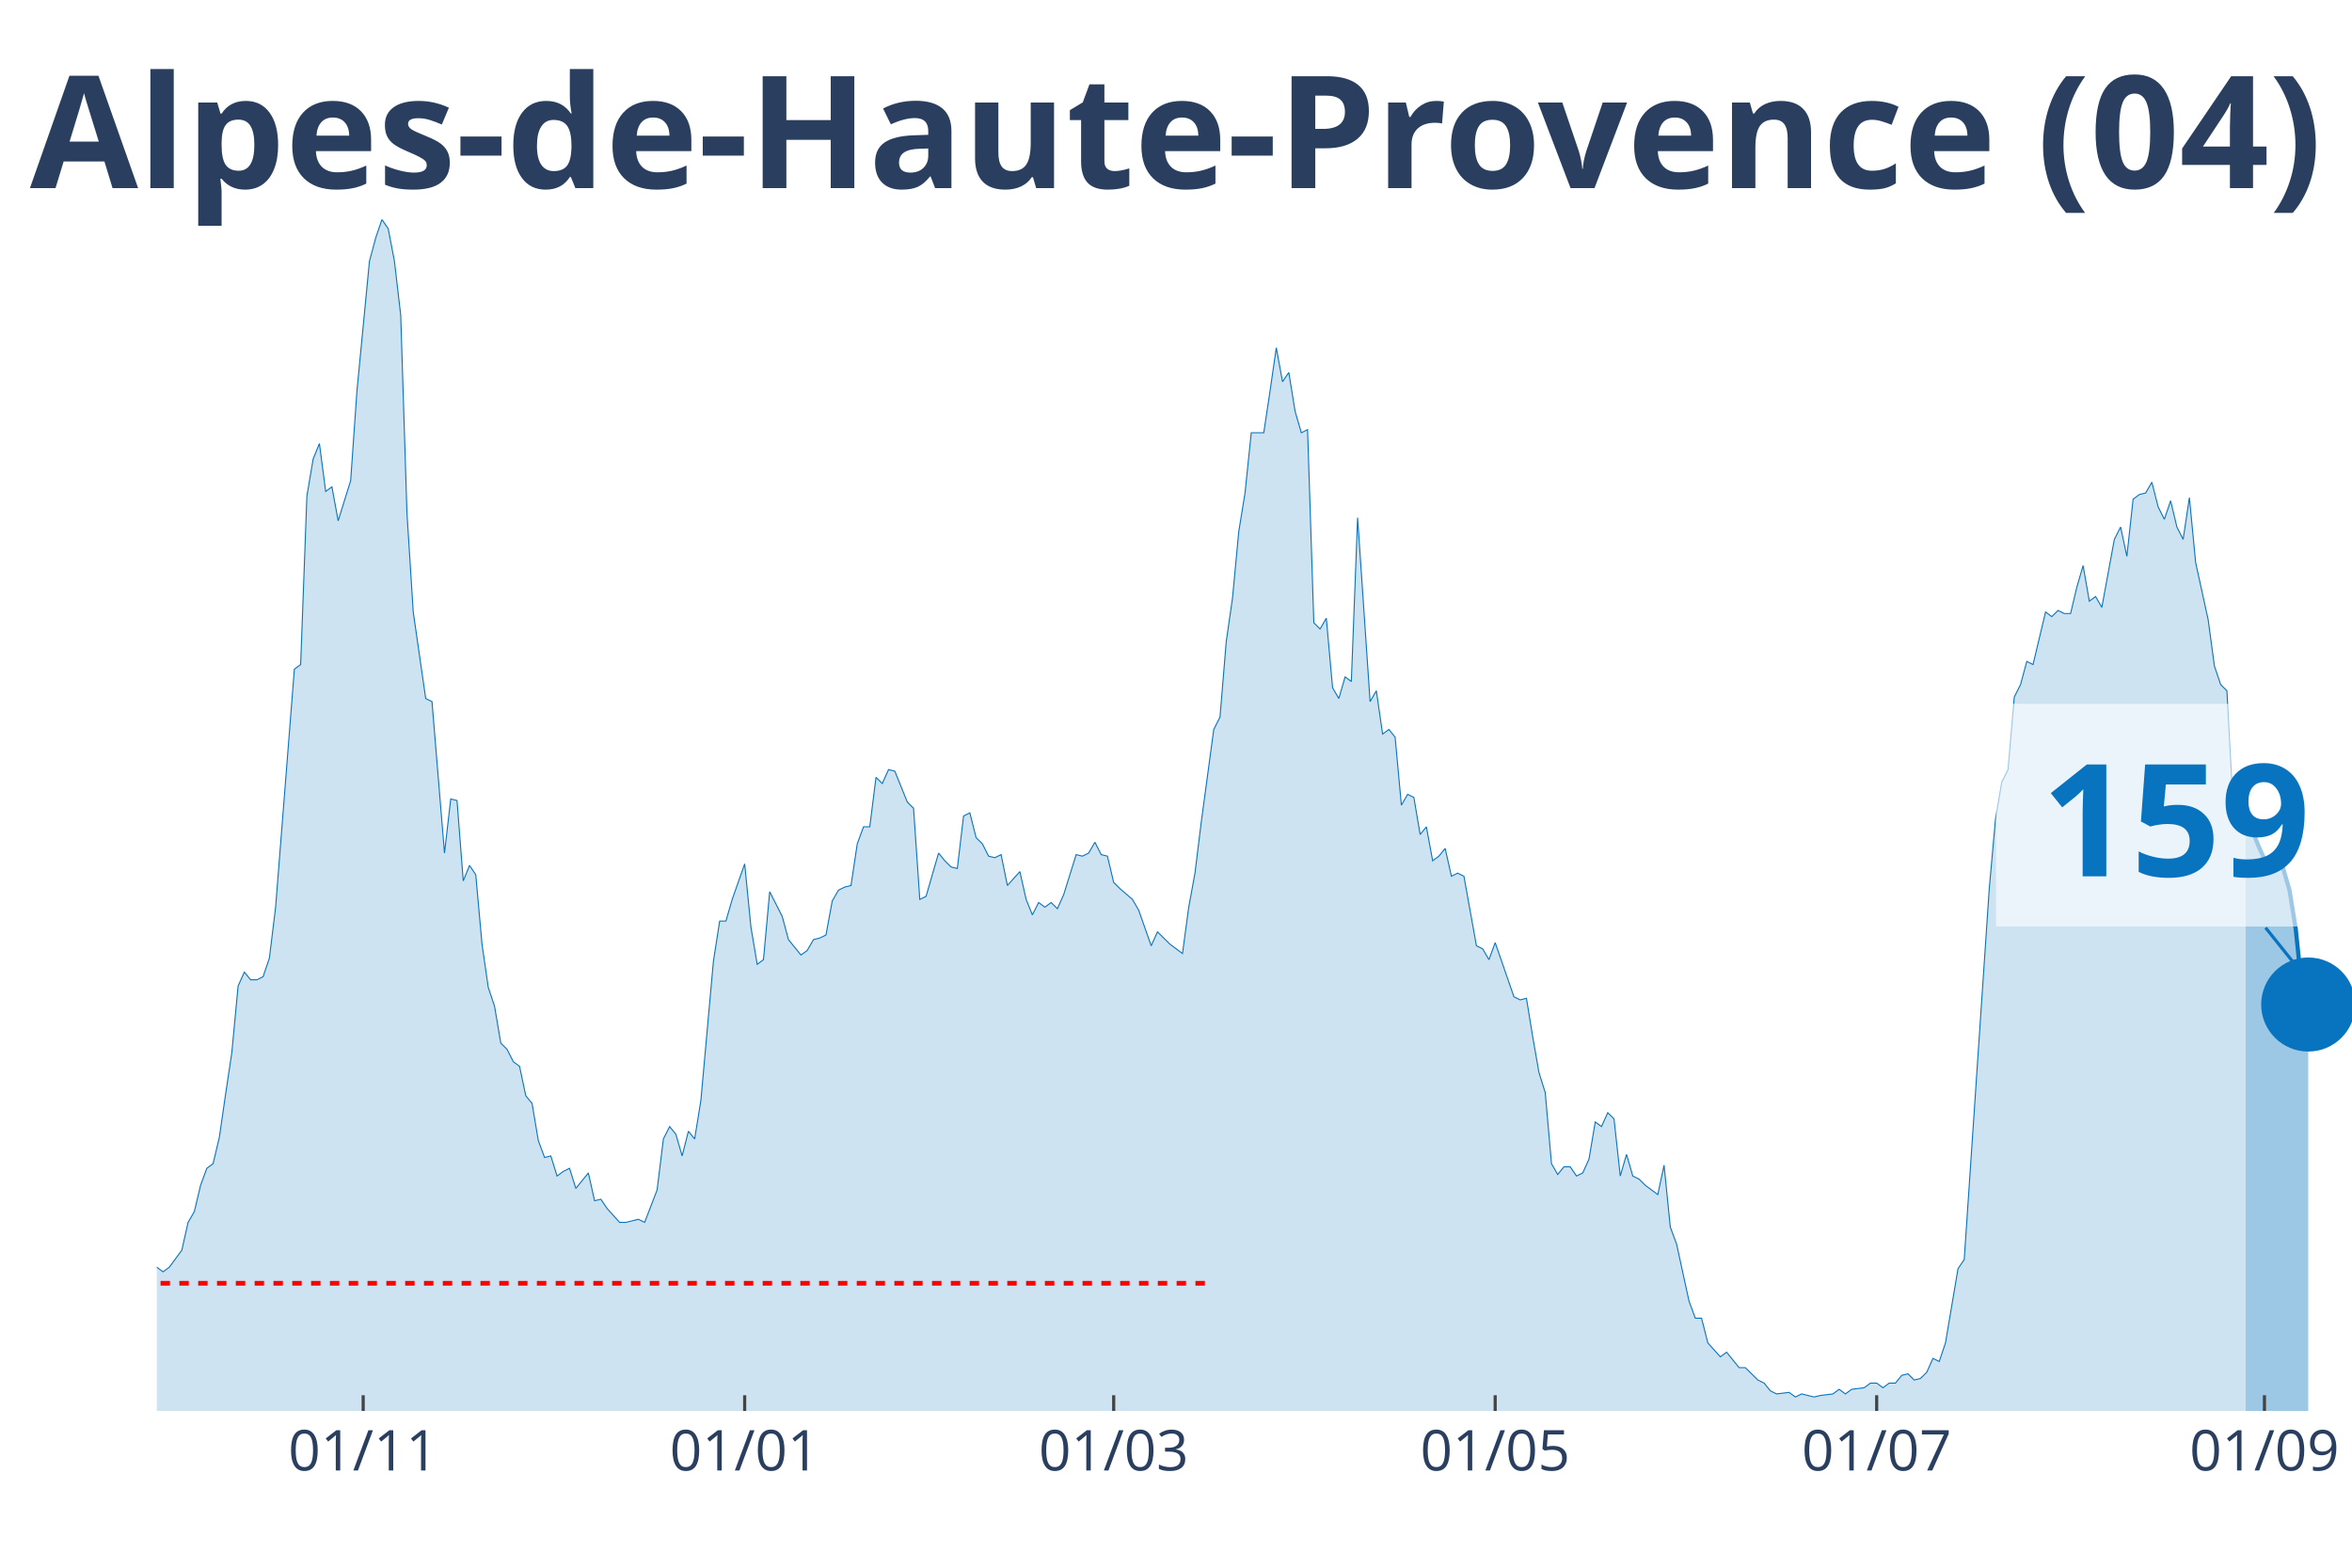
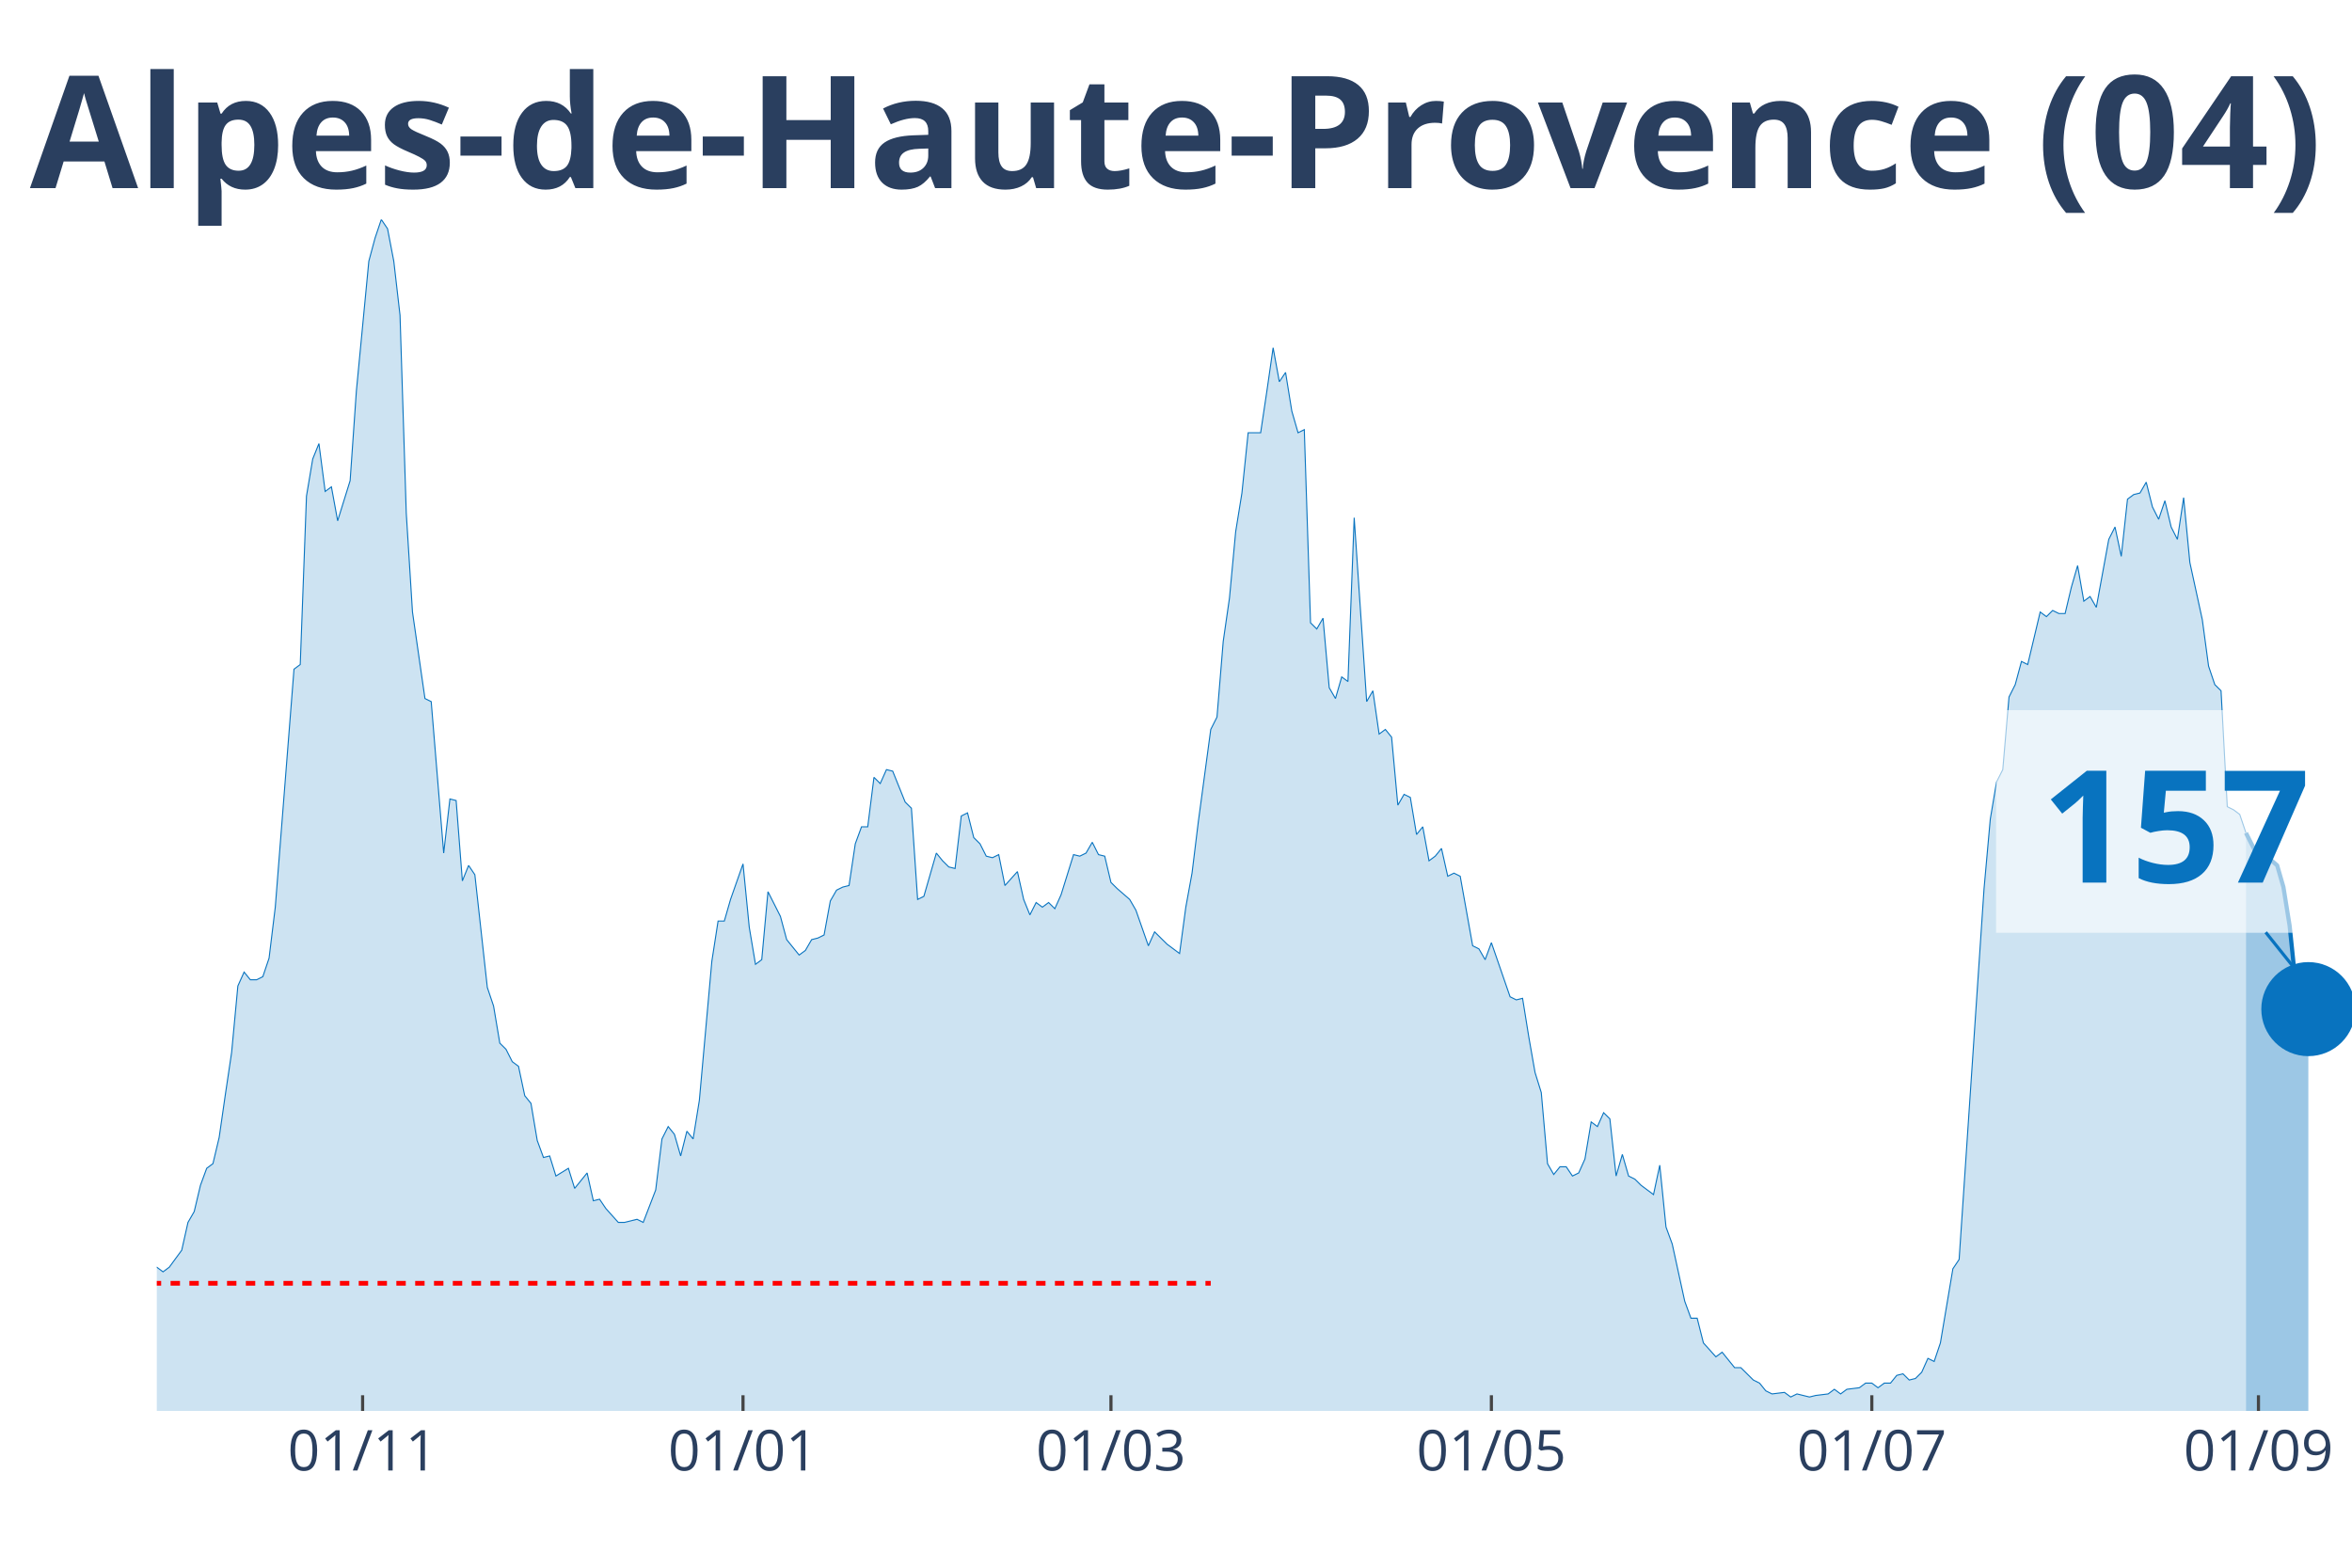
<svg xmlns="http://www.w3.org/2000/svg" class="main-svg" width="1125" height="750" style="" viewBox="0 0 750 500">
  <rect x="0" y="0" width="750" height="500" style="fill: rgb(0, 0, 0); fill-opacity: 0;" />
-   <defs id="defs-67b481">
+   <defs id="defs-e6e0df">
    <g class="clips">
-       <clipPath id="clip67b481xyplot" class="plotclip">
+       <clipPath id="clipe6e0dfxyplot" class="plotclip">
        <rect width="700" height="380" />
      </clipPath>
-       <clipPath class="axesclip" id="clip67b481x">
+       <clipPath class="axesclip" id="clipe6e0dfx">
        <rect x="50" y="0" width="700" height="500" />
      </clipPath>
-       <clipPath class="axesclip" id="clip67b481y">
+       <clipPath class="axesclip" id="clipe6e0dfy">
        <rect x="0" y="70" width="750" height="380" />
      </clipPath>
-       <clipPath class="axesclip" id="clip67b481xy">
+       <clipPath class="axesclip" id="clipe6e0dfxy">
        <rect x="50" y="70" width="700" height="380" />
      </clipPath>
    </g>
    <g class="gradients" />
  </defs>
  <g class="bglayer">
    <rect class="bg" x="50" y="70" width="700" height="380" style="fill: rgb(0, 0, 0); fill-opacity: 0; stroke-width: 0;" />
  </g>
  <g class="layer-below">
    <g class="imagelayer" />
    <g class="shapelayer" />
  </g>
  <g class="cartesianlayer">
    <g class="subplot xy">
      <g class="layer-subplot">
        <g class="shapelayer" />
        <g class="imagelayer" />
      </g>
      <g class="gridlayer">
        <g class="x">
-           <path class="xgrid crisp" transform="translate(115.81,0)" d="M0,70v380" style="stroke: rgb(255, 255, 255); stroke-opacity: 1; stroke-width: 1px;" />
-           <path class="xgrid crisp" transform="translate(237.46,0)" d="M0,70v380" style="stroke: rgb(255, 255, 255); stroke-opacity: 1; stroke-width: 1px;" />
-           <path class="xgrid crisp" transform="translate(355.13,0)" d="M0,70v380" style="stroke: rgb(255, 255, 255); stroke-opacity: 1; stroke-width: 1px;" />
-           <path class="xgrid crisp" transform="translate(476.78,0)" d="M0,70v380" style="stroke: rgb(255, 255, 255); stroke-opacity: 1; stroke-width: 1px;" />
-           <path class="xgrid crisp" transform="translate(598.43,0)" d="M0,70v380" style="stroke: rgb(255, 255, 255); stroke-opacity: 1; stroke-width: 1px;" />
-           <path class="xgrid crisp" transform="translate(722.08,0)" d="M0,70v380" style="stroke: rgb(255, 255, 255); stroke-opacity: 1; stroke-width: 1px;" />
+           <path class="xgrid crisp" transform="translate(115.63,0)" d="M0,70v380" style="stroke: rgb(255, 255, 255); stroke-opacity: 1; stroke-width: 1px;" />
+           <path class="xgrid crisp" transform="translate(236.93,0)" d="M0,70v380" style="stroke: rgb(255, 255, 255); stroke-opacity: 1; stroke-width: 1px;" />
+           <path class="xgrid crisp" transform="translate(354.26,0)" d="M0,70v380" style="stroke: rgb(255, 255, 255); stroke-opacity: 1; stroke-width: 1px;" />
+           <path class="xgrid crisp" transform="translate(475.57,0)" d="M0,70v380" style="stroke: rgb(255, 255, 255); stroke-opacity: 1; stroke-width: 1px;" />
+           <path class="xgrid crisp" transform="translate(596.88,0)" d="M0,70v380" style="stroke: rgb(255, 255, 255); stroke-opacity: 1; stroke-width: 1px;" />
+           <path class="xgrid crisp" transform="translate(720.17,0)" d="M0,70v380" style="stroke: rgb(255, 255, 255); stroke-opacity: 1; stroke-width: 1px;" />
        </g>
        <g class="y" />
      </g>
      <g class="zerolinelayer" />
      <path class="xlines-below" />
      <path class="ylines-below" />
      <g class="overlines-below" />
      <g class="xaxislayer-below" />
      <g class="yaxislayer-below" />
      <g class="overaxes-below" />
-       <g class="plot" transform="translate(50, 70)" clip-path="url('#clip67b481xyplot')">
+       <g class="plot" transform="translate(50, 70)" clip-path="url('#clipe6e0dfxyplot')">
        <g class="scatterlayer mlayer">
-           <g class="trace scatter tracec031c0" style="stroke-miterlimit: 2;">
+           <g class="trace scatter trace1e2564" style="stroke-miterlimit: 2;">
            <g class="fills">
              <g>
-                 <path class="js-fill" d="M666.1,380L-271.23,380L-271.23,378.03L-257.26,378.03L-255.27,379.01L-249.29,379.01L-247.29,379.01L-135.61,378.03L-133.62,377.54L-129.63,375.07L-127.64,375.56L-123.65,374.09L-121.65,374.09L-119.66,373.59L-117.66,376.06L-113.68,374.58L-111.68,372.11L-105.7,367.19L-103.7,362.26L-97.72,354.86L-95.73,356.34L-91.74,358.81L-89.74,357.33L-85.75,353.88L-83.76,354.86L-79.77,353.39L-77.78,343.04L-67.81,334.16L-65.81,334.66L-63.82,340.08L-61.82,341.06L-59.83,344.02L-57.83,344.51L-51.85,345.5L-49.86,341.56L-43.87,345.01L-41.88,345.5L-39.89,339.09L-37.89,338.6L-33.9,333.67L-31.91,328.74L-29.91,329.23L-27.92,328.25L-25.93,332.68L-23.93,332.19L-21.94,333.67L-19.94,329.23L-17.95,325.29L-15.95,317.41L-13.96,317.9L-11.97,316.91L-9.97,317.9L-7.98,320.86L-5.98,324.31L-3.99,331.21L-1.99,334.66L0,334.16L1.99,335.64L3.99,334.16L7.98,328.74L9.97,319.87L11.97,316.42L13.96,308.04L15.95,302.62L17.95,301.14L19.94,292.76L21.94,278.96L23.93,265.65L25.93,244.46L27.92,240.03L29.91,242.49L31.91,242.49L33.9,241.5L35.9,235.59L37.89,219.33L43.87,143.42L45.87,141.95L47.86,88.22L49.86,76.39L51.85,71.47L53.85,86.74L55.84,85.27L57.83,96.11L61.82,83.29L63.82,54.71L67.81,13.31L69.8,5.91L71.79,0L73.79,2.96L75.78,13.31L77.78,30.56L79.77,93.64L81.77,125.19L85.75,152.79L87.75,153.77L91.74,202.08L93.73,184.82L95.73,185.32L97.72,210.95L99.72,206.02L101.71,208.98L103.7,231.15L105.7,244.95L107.69,250.87L109.69,262.7L111.68,264.67L113.68,268.61L115.67,270.09L117.66,279.46L119.66,281.92L121.65,293.75L123.65,299.17L125.64,298.68L127.64,305.08L129.63,303.61L131.62,302.62L133.62,309.03L137.61,304.1L139.6,312.97L141.6,312.48L143.59,315.43L147.58,319.87L149.57,319.87L153.56,318.88L155.56,319.87L159.54,309.52L161.54,293.26L163.53,289.31L165.53,291.78L167.52,298.68L169.52,290.79L171.51,293.26L173.5,280.93L177.49,236.58L179.49,223.76L181.48,223.76L183.48,216.86L187.46,205.53L189.46,225.73L191.45,237.56L193.45,236.08L195.44,214.4L197.44,218.34L199.43,222.28L201.42,229.68L205.41,234.6L207.41,233.13L209.4,229.68L211.4,229.18L213.39,228.2L215.38,217.35L217.38,213.9L219.37,212.92L221.37,212.43L223.36,199.12L225.36,193.7L227.35,193.7L229.34,177.92L231.34,179.9L233.33,175.46L235.33,175.95L239.32,185.81L241.31,187.78L243.3,216.86L245.3,215.88L249.29,202.08L251.28,204.54L253.28,206.51L255.27,207L257.26,190.25L259.26,189.26L261.25,197.15L263.25,199.12L265.24,203.06L267.24,203.55L269.23,202.57L271.23,212.43L275.21,207.99L277.21,216.86L279.2,221.79L281.2,217.85L283.19,219.33L285.19,217.85L287.18,219.82L289.17,215.38L293.16,202.57L295.16,203.06L297.15,202.08L299.15,198.63L301.14,202.57L303.13,203.06L305.13,211.44L307.12,213.41L311.11,216.86L313.11,220.31L317.09,231.65L319.09,227.21L323.08,231.15L325.07,232.63L327.07,234.11L329.06,219.33L331.05,208.48L333.05,192.22L337.04,162.65L339.03,158.7L341.03,134.55L343.02,120.75L345.01,99.56L347.01,87.24L349,68.02L351,68.02L352.99,68.02L354.99,54.71L356.98,40.91L358.97,51.75L360.97,48.79L362.96,61.12L364.96,68.02L366.95,67.03L368.95,128.64L370.94,130.61L372.93,127.16L374.93,149.34L376.92,152.79L378.92,145.89L380.91,147.37L382.91,95.12L386.89,153.77L388.89,150.32L390.88,164.12L392.88,162.65L394.87,165.11L396.87,186.8L398.86,183.35L400.85,184.33L402.85,196.16L404.84,193.7L406.84,204.54L408.83,203.06L410.83,200.6L412.82,209.47L414.81,208.48L416.81,209.47L420.8,231.65L422.79,232.63L424.79,236.08L426.78,230.66L432.76,247.91L434.76,248.9L436.75,248.4L438.75,260.73L440.74,272.06L442.74,278.47L444.73,301.14L446.72,304.59L448.72,302.13L450.71,302.13L452.71,305.08L454.7,304.1L456.7,299.66L458.69,287.83L460.68,289.31L462.68,284.88L464.67,286.85L466.67,305.08L468.66,298.18L470.66,305.08L472.65,306.07L474.64,308.04L478.63,311L480.63,301.63L482.62,321.35L484.62,326.77L488.6,345.01L490.6,350.43L492.59,350.43L494.59,358.31L498.58,362.75L500.57,361.27L504.56,366.2L506.55,366.2L510.54,370.14L512.54,371.13L514.53,373.59L516.52,374.58L520.51,374.09L522.51,375.56L524.5,374.58L526.5,375.07L528.49,375.56L530.48,375.07L534.47,374.58L536.47,373.1L538.46,374.58L540.46,373.1L544.44,372.61L546.44,371.13L548.43,371.13L550.43,372.61L552.42,371.13L554.42,371.13L556.41,368.66L558.4,368.17L560.4,370.14L562.39,369.65L564.39,367.68L566.38,363.24L568.38,364.23L570.37,358.31L574.36,334.66L576.35,331.7L584.33,213.41L586.32,191.23L588.32,179.4L590.31,175.46L592.31,152.3L594.3,148.35L596.3,140.96L598.29,141.95L602.28,125.19L604.27,126.67L606.27,124.7L608.26,125.68L610.26,125.68L612.25,117.3L614.25,110.4L616.24,121.74L618.23,120.26L620.23,123.71L624.22,102.02L626.21,98.08L628.21,107.44L630.2,89.21L632.19,87.73L634.19,87.24L636.18,83.79L638.18,91.67L640.17,95.62L642.17,89.7L644.16,98.08L646.15,102.02L648.15,88.72L650.14,109.42L654.13,127.65L656.13,142.44L658.12,148.35L660.11,150.32L662.11,187.29L664.1,188.27L666.1,189.75" style="fill: rgb(8, 115, 191); fill-opacity: 0.2; stroke-width: 0;" />
+                 <path class="js-fill" d="M666.19,380L-270.45,380L-270.45,378.03L-256.53,378.03L-254.55,379.01L-248.58,379.01L-246.59,379.01L-135.23,378.03L-133.24,377.54L-129.26,375.07L-127.27,375.56L-123.3,374.09L-121.31,374.09L-119.32,373.59L-117.33,376.06L-113.35,374.58L-111.36,372.11L-105.4,367.19L-103.41,362.26L-97.44,354.86L-95.45,356.34L-91.48,358.81L-89.49,357.33L-85.51,353.88L-83.52,354.86L-79.55,353.39L-77.56,343.04L-67.61,334.16L-65.62,334.66L-63.64,340.08L-61.65,341.06L-59.66,344.02L-57.67,344.51L-51.7,345.5L-49.72,341.56L-43.75,345.01L-41.76,345.5L-39.77,339.09L-37.78,338.6L-33.81,333.67L-31.82,328.74L-29.83,329.23L-27.84,328.25L-25.85,332.68L-23.86,332.19L-21.87,333.67L-19.89,329.23L-17.9,325.29L-15.91,317.41L-13.92,317.9L-11.93,316.91L-9.94,317.9L-7.95,320.86L-5.97,324.31L-3.98,331.21L-1.99,334.66L0,334.16L1.99,335.64L3.98,334.16L7.95,328.74L9.94,319.87L11.93,316.42L13.92,308.04L15.91,302.62L17.9,301.14L19.89,292.76L21.88,278.96L23.86,265.65L25.85,244.46L27.84,240.03L29.83,242.49L31.82,242.49L33.81,241.5L35.8,235.59L37.78,219.33L43.75,143.42L45.74,141.95L47.73,88.22L49.72,76.39L51.7,71.47L53.69,86.74L55.68,85.27L57.67,96.11L61.65,83.29L63.64,54.71L67.61,13.31L69.6,5.91L71.59,0L73.58,2.96L75.57,13.31L77.56,30.56L79.55,93.64L81.53,125.19L85.51,152.79L87.5,153.77L91.48,202.08L93.47,184.82L95.45,185.32L97.44,210.95L99.43,206.02L101.42,208.98L105.4,244.95L107.39,250.87L109.38,262.7L111.36,264.67L113.35,268.61L115.34,270.09L117.33,279.46L119.32,281.92L121.31,293.75L123.3,299.17L125.28,298.68L127.27,305.08L131.25,302.62L133.24,309.03L137.22,304.1L139.2,312.97L141.19,312.48L143.18,315.43L147.16,319.87L149.15,319.87L153.13,318.88L155.11,319.87L159.09,309.52L161.08,293.26L163.07,289.31L165.06,291.78L167.05,298.68L169.03,290.79L171.02,293.26L173.01,280.93L176.99,236.58L178.98,223.76L180.97,223.76L182.95,216.86L186.93,205.53L188.92,225.73L190.91,237.56L192.9,236.08L194.89,214.4L196.88,218.34L198.86,222.28L200.85,229.68L204.83,234.6L206.82,233.13L208.81,229.68L210.8,229.18L212.78,228.2L214.77,217.35L216.76,213.9L218.75,212.92L220.74,212.43L222.73,199.12L224.72,193.7L226.7,193.7L228.69,177.92L230.68,179.9L232.67,175.46L234.66,175.95L238.64,185.81L240.63,187.78L242.61,216.86L244.6,215.88L248.58,202.08L250.57,204.54L252.56,206.51L254.55,207L256.53,190.25L258.52,189.26L260.51,197.15L262.5,199.12L264.49,203.06L266.48,203.55L268.47,202.57L270.45,212.43L274.43,207.99L276.42,216.86L278.41,221.79L280.4,217.85L282.39,219.33L284.38,217.85L286.36,219.82L288.35,215.38L292.33,202.57L294.32,203.06L296.31,202.08L298.3,198.63L300.28,202.57L302.27,203.06L304.26,211.44L306.25,213.41L310.23,216.86L312.22,220.31L316.19,231.65L318.18,227.21L322.16,231.15L324.15,232.63L326.14,234.11L328.13,219.33L330.11,208.48L332.1,192.22L336.08,162.65L338.07,158.7L340.06,134.55L342.05,120.75L344.03,99.56L346.02,87.24L348.01,68.02L350,68.02L351.99,68.02L353.98,54.71L355.97,40.91L357.95,51.75L359.94,48.79L361.93,61.12L363.92,68.02L365.91,67.03L367.9,128.64L369.89,130.61L371.88,127.16L373.86,149.34L375.85,152.79L377.84,145.89L379.83,147.37L381.82,95.12L385.8,153.77L387.78,150.32L389.77,164.12L391.76,162.65L393.75,165.11L395.74,186.8L397.73,183.35L399.72,184.33L401.7,196.16L403.69,193.7L405.68,204.54L407.67,203.06L409.66,200.6L411.65,209.47L413.64,208.48L415.63,209.47L419.6,231.65L421.59,232.63L423.58,236.08L425.57,230.66L431.53,247.91L433.52,248.9L435.51,248.4L437.5,260.73L439.49,272.06L441.48,278.47L443.47,301.14L445.45,304.59L447.44,302.13L449.43,302.13L451.42,305.08L453.41,304.1L455.4,299.66L457.39,287.83L459.38,289.31L461.36,284.88L463.35,286.85L465.34,305.08L467.33,298.18L469.32,305.08L471.31,306.07L473.3,308.04L477.27,311L479.26,301.63L481.25,321.35L483.24,326.77L487.22,345.01L489.2,350.43L491.19,350.43L493.18,358.31L497.16,362.75L499.15,361.27L503.13,366.2L505.11,366.2L509.09,370.14L511.08,371.13L513.07,373.59L515.06,374.58L519.03,374.09L521.02,375.56L523.01,374.58L525,375.07L526.99,375.56L528.98,375.07L532.95,374.58L534.94,373.1L536.93,374.58L538.92,373.1L542.9,372.61L544.89,371.13L546.88,371.13L548.86,372.61L550.85,371.13L552.84,371.13L554.83,368.66L556.82,368.17L558.81,370.14L560.8,369.65L562.78,367.68L564.77,363.24L566.76,364.23L568.75,358.31L572.73,334.66L574.72,331.7L582.67,213.41L584.66,191.23L586.65,179.4L588.64,175.46L590.63,152.3L592.61,148.35L594.6,140.96L596.59,141.95L600.57,125.19L602.56,126.67L604.55,124.7L606.53,125.68L608.52,125.68L610.51,117.3L612.5,110.4L614.49,121.74L616.48,120.26L618.47,123.71L622.44,102.02L624.43,98.08L626.42,107.44L628.41,89.21L630.4,87.73L632.39,87.24L634.38,83.79L636.36,91.67L638.35,95.62L640.34,89.7L642.33,98.08L644.32,102.02L646.31,88.72L648.3,109.42L652.27,127.65L654.26,142.44L656.25,148.35L658.24,150.32L660.23,187.29L662.22,188.27L664.2,189.75L666.19,195.67" style="fill: rgb(8, 115, 191); fill-opacity: 0.2; stroke-width: 0;" />
              </g>
            </g>
            <g class="errorbars" />
            <g class="lines">
-               <path class="js-line" d="M-271.23,378.03L-257.26,378.03L-255.27,379.01L-249.29,379.01L-247.29,379.01L-135.61,378.03L-133.62,377.54L-129.63,375.07L-127.64,375.56L-123.65,374.09L-121.65,374.09L-119.66,373.59L-117.66,376.06L-113.68,374.58L-111.68,372.11L-105.7,367.19L-103.7,362.26L-97.72,354.86L-95.73,356.34L-91.74,358.81L-89.74,357.33L-85.75,353.88L-83.76,354.86L-79.77,353.39L-77.78,343.04L-67.81,334.16L-65.81,334.66L-63.82,340.08L-61.82,341.06L-59.83,344.02L-57.83,344.51L-51.85,345.5L-49.86,341.56L-43.87,345.01L-41.88,345.5L-39.89,339.09L-37.89,338.6L-33.9,333.67L-31.91,328.74L-29.91,329.23L-27.92,328.25L-25.93,332.68L-23.93,332.19L-21.94,333.67L-19.94,329.23L-17.95,325.29L-15.95,317.41L-13.96,317.9L-11.97,316.91L-9.97,317.9L-7.98,320.86L-5.98,324.31L-3.99,331.21L-1.99,334.66L0,334.16L1.99,335.64L3.99,334.16L7.98,328.74L9.97,319.87L11.97,316.42L13.96,308.04L15.95,302.62L17.95,301.14L19.94,292.76L21.94,278.96L23.93,265.65L25.93,244.46L27.92,240.03L29.91,242.49L31.91,242.49L33.9,241.5L35.9,235.59L37.89,219.33L43.87,143.42L45.87,141.95L47.86,88.22L49.86,76.39L51.85,71.47L53.85,86.74L55.84,85.27L57.83,96.11L61.82,83.29L63.82,54.71L67.81,13.31L69.8,5.91L71.79,0L73.79,2.96L75.78,13.31L77.78,30.56L79.77,93.64L81.77,125.19L85.75,152.79L87.75,153.77L91.74,202.08L93.73,184.82L95.73,185.32L97.72,210.95L99.72,206.02L101.71,208.98L103.7,231.15L105.7,244.95L107.69,250.87L109.69,262.7L111.68,264.67L113.68,268.61L115.67,270.09L117.66,279.46L119.66,281.92L121.65,293.75L123.65,299.17L125.64,298.68L127.64,305.08L129.63,303.61L131.62,302.62L133.62,309.03L137.61,304.1L139.6,312.97L141.6,312.48L143.59,315.43L147.58,319.87L149.57,319.87L153.56,318.88L155.56,319.87L159.54,309.52L161.54,293.26L163.53,289.31L165.53,291.78L167.52,298.68L169.52,290.79L171.51,293.26L173.5,280.93L177.49,236.58L179.49,223.76L181.48,223.76L183.48,216.86L187.46,205.53L189.46,225.73L191.45,237.56L193.45,236.08L195.44,214.4L197.44,218.34L199.43,222.28L201.42,229.68L205.41,234.6L207.41,233.13L209.4,229.68L211.4,229.18L213.39,228.2L215.38,217.35L217.38,213.9L219.37,212.92L221.37,212.43L223.36,199.12L225.36,193.7L227.35,193.7L229.34,177.92L231.34,179.9L233.33,175.46L235.33,175.95L239.32,185.81L241.31,187.78L243.3,216.86L245.3,215.88L249.29,202.08L251.28,204.54L253.28,206.51L255.27,207L257.26,190.25L259.26,189.26L261.25,197.15L263.25,199.12L265.24,203.06L267.24,203.55L269.23,202.57L271.23,212.43L275.21,207.99L277.21,216.86L279.2,221.79L281.2,217.85L283.19,219.33L285.19,217.85L287.18,219.82L289.17,215.38L293.16,202.57L295.16,203.06L297.15,202.08L299.15,198.63L301.14,202.57L303.13,203.06L305.13,211.44L307.12,213.41L311.11,216.86L313.11,220.31L317.09,231.65L319.09,227.21L323.08,231.15L325.07,232.63L327.07,234.11L329.06,219.33L331.05,208.48L333.05,192.22L337.04,162.65L339.03,158.7L341.03,134.55L343.02,120.75L345.01,99.56L347.01,87.24L349,68.02L351,68.02L352.99,68.02L354.99,54.71L356.98,40.91L358.97,51.75L360.97,48.79L362.96,61.12L364.96,68.02L366.95,67.03L368.95,128.64L370.94,130.61L372.93,127.16L374.93,149.34L376.92,152.79L378.92,145.89L380.91,147.37L382.91,95.12L386.89,153.77L388.89,150.32L390.88,164.12L392.88,162.65L394.87,165.11L396.87,186.8L398.86,183.35L400.85,184.33L402.85,196.16L404.84,193.7L406.84,204.54L408.83,203.06L410.83,200.6L412.82,209.47L414.81,208.48L416.81,209.47L420.8,231.65L422.79,232.63L424.79,236.08L426.78,230.66L432.76,247.91L434.76,248.9L436.75,248.4L438.75,260.73L440.74,272.06L442.74,278.47L444.73,301.14L446.72,304.59L448.72,302.13L450.71,302.13L452.71,305.08L454.7,304.1L456.7,299.66L458.69,287.83L460.68,289.31L462.68,284.88L464.67,286.85L466.67,305.08L468.66,298.18L470.66,305.08L472.65,306.07L474.64,308.04L478.63,311L480.63,301.63L482.62,321.35L484.62,326.77L488.6,345.01L490.6,350.43L492.59,350.43L494.59,358.31L498.58,362.75L500.57,361.27L504.56,366.2L506.55,366.2L510.54,370.14L512.54,371.13L514.53,373.59L516.52,374.58L520.51,374.09L522.51,375.56L524.5,374.58L526.5,375.07L528.49,375.56L530.48,375.07L534.47,374.58L536.47,373.1L538.46,374.58L540.46,373.1L544.44,372.61L546.44,371.13L548.43,371.13L550.43,372.61L552.42,371.13L554.42,371.13L556.41,368.66L558.4,368.17L560.4,370.14L562.39,369.65L564.39,367.68L566.38,363.24L568.38,364.23L570.37,358.31L574.36,334.66L576.35,331.7L584.33,213.41L586.32,191.23L588.32,179.4L590.31,175.46L592.31,152.3L594.3,148.35L596.3,140.96L598.29,141.95L602.28,125.19L604.27,126.67L606.27,124.7L608.26,125.68L610.26,125.68L612.25,117.3L614.25,110.4L616.24,121.74L618.23,120.26L620.23,123.71L624.22,102.02L626.21,98.08L628.21,107.44L630.2,89.21L632.19,87.73L634.19,87.24L636.18,83.79L638.18,91.67L640.17,95.62L642.17,89.7L644.16,98.08L646.15,102.02L648.15,88.72L650.14,109.42L654.13,127.65L656.13,142.44L658.12,148.35L660.11,150.32L662.11,187.29L664.1,188.27L666.1,189.75" style="vector-effect: non-scaling-stroke; fill: none; stroke: rgb(8, 115, 191); stroke-opacity: 1; stroke-width: 0.5px; opacity: 1;" />
+               <path class="js-line" d="M-270.45,378.03L-256.53,378.03L-254.55,379.01L-248.58,379.01L-246.59,379.01L-135.23,378.03L-133.24,377.54L-129.26,375.07L-127.27,375.56L-123.3,374.09L-121.31,374.09L-119.32,373.59L-117.33,376.06L-113.35,374.58L-111.36,372.11L-105.4,367.19L-103.41,362.26L-97.44,354.86L-95.45,356.34L-91.48,358.81L-89.49,357.33L-85.51,353.88L-83.52,354.86L-79.55,353.39L-77.56,343.04L-67.61,334.16L-65.62,334.66L-63.64,340.08L-61.65,341.06L-59.66,344.02L-57.67,344.51L-51.7,345.5L-49.72,341.56L-43.75,345.01L-41.76,345.5L-39.77,339.09L-37.78,338.6L-33.81,333.67L-31.82,328.74L-29.83,329.23L-27.84,328.25L-25.85,332.68L-23.86,332.19L-21.87,333.67L-19.89,329.23L-17.9,325.29L-15.91,317.41L-13.92,317.9L-11.93,316.91L-9.94,317.9L-7.95,320.86L-5.97,324.31L-3.98,331.21L-1.99,334.66L0,334.16L1.99,335.64L3.98,334.16L7.95,328.74L9.94,319.87L11.93,316.42L13.92,308.04L15.91,302.62L17.9,301.14L19.89,292.76L21.88,278.96L23.86,265.65L25.85,244.46L27.84,240.03L29.83,242.49L31.82,242.49L33.81,241.5L35.8,235.59L37.78,219.33L43.75,143.42L45.74,141.95L47.73,88.22L49.72,76.39L51.7,71.47L53.69,86.74L55.68,85.27L57.67,96.11L61.65,83.29L63.64,54.71L67.61,13.31L69.6,5.91L71.59,0L73.58,2.96L75.57,13.31L77.56,30.56L79.55,93.64L81.53,125.19L85.51,152.79L87.5,153.77L91.48,202.08L93.47,184.82L95.45,185.32L97.44,210.95L99.43,206.02L101.42,208.98L105.4,244.95L107.39,250.87L109.38,262.7L111.36,264.67L113.35,268.61L115.34,270.09L117.33,279.46L119.32,281.92L121.31,293.75L123.3,299.17L125.28,298.68L127.27,305.08L131.25,302.62L133.24,309.03L137.22,304.1L139.2,312.97L141.19,312.48L143.18,315.43L147.16,319.87L149.15,319.87L153.13,318.88L155.11,319.87L159.09,309.52L161.08,293.26L163.07,289.31L165.06,291.78L167.05,298.68L169.03,290.79L171.02,293.26L173.01,280.93L176.99,236.58L178.98,223.76L180.97,223.76L182.95,216.86L186.93,205.53L188.92,225.73L190.91,237.56L192.9,236.08L194.89,214.4L196.88,218.34L198.86,222.28L200.85,229.68L204.83,234.6L206.82,233.13L208.81,229.68L210.8,229.18L212.78,228.2L214.77,217.35L216.76,213.9L218.75,212.92L220.74,212.43L222.73,199.12L224.72,193.7L226.7,193.7L228.69,177.92L230.68,179.9L232.67,175.46L234.66,175.95L238.64,185.81L240.63,187.78L242.61,216.86L244.6,215.88L248.58,202.08L250.57,204.54L252.56,206.51L254.55,207L256.53,190.25L258.52,189.26L260.51,197.15L262.5,199.12L264.49,203.06L266.48,203.55L268.47,202.57L270.45,212.43L274.43,207.99L276.42,216.86L278.41,221.79L280.4,217.85L282.39,219.33L284.38,217.85L286.36,219.82L288.35,215.38L292.33,202.57L294.32,203.06L296.31,202.08L298.3,198.63L300.28,202.57L302.27,203.06L304.26,211.44L306.25,213.41L310.23,216.86L312.22,220.31L316.19,231.65L318.18,227.21L322.16,231.15L324.15,232.63L326.14,234.11L328.13,219.33L330.11,208.48L332.1,192.22L336.08,162.65L338.07,158.7L340.06,134.55L342.05,120.75L344.03,99.56L346.02,87.24L348.01,68.02L350,68.02L351.99,68.02L353.98,54.71L355.97,40.91L357.95,51.75L359.94,48.79L361.93,61.12L363.92,68.02L365.91,67.03L367.9,128.64L369.89,130.61L371.88,127.16L373.86,149.34L375.85,152.79L377.84,145.89L379.83,147.37L381.82,95.12L385.8,153.77L387.78,150.32L389.77,164.12L391.76,162.65L393.75,165.11L395.74,186.8L397.73,183.35L399.72,184.33L401.7,196.16L403.69,193.7L405.68,204.54L407.67,203.06L409.66,200.6L411.65,209.47L413.64,208.48L415.63,209.47L419.6,231.65L421.59,232.63L423.58,236.08L425.57,230.66L431.53,247.91L433.52,248.9L435.51,248.4L437.5,260.73L439.49,272.06L441.48,278.47L443.47,301.14L445.45,304.59L447.44,302.13L449.43,302.13L451.42,305.08L453.41,304.1L455.4,299.66L457.39,287.83L459.38,289.31L461.36,284.88L463.35,286.85L465.34,305.08L467.33,298.18L469.32,305.08L471.31,306.07L473.3,308.04L477.27,311L479.26,301.63L481.25,321.35L483.24,326.77L487.22,345.01L489.2,350.43L491.19,350.43L493.18,358.31L497.16,362.75L499.15,361.27L503.13,366.2L505.11,366.2L509.09,370.14L511.08,371.13L513.07,373.59L515.06,374.58L519.03,374.09L521.02,375.56L523.01,374.58L525,375.07L526.99,375.56L528.98,375.07L532.95,374.58L534.94,373.1L536.93,374.58L538.92,373.1L542.9,372.61L544.89,371.13L546.88,371.13L548.86,372.61L550.85,371.13L552.84,371.13L554.83,368.66L556.82,368.17L558.81,370.14L560.8,369.65L562.78,367.68L564.77,363.24L566.76,364.23L568.75,358.31L572.73,334.66L574.72,331.7L582.67,213.41L584.66,191.23L586.65,179.4L588.64,175.46L590.63,152.3L592.61,148.35L594.6,140.96L596.59,141.95L600.57,125.19L602.56,126.67L604.55,124.7L606.53,125.68L608.52,125.68L610.51,117.3L612.5,110.4L614.49,121.74L616.48,120.26L618.47,123.71L622.44,102.02L624.43,98.08L626.42,107.44L628.41,89.21L630.4,87.73L632.39,87.24L634.38,83.79L636.36,91.67L638.35,95.62L640.34,89.7L642.33,98.08L644.32,102.02L646.31,88.72L648.3,109.42L652.27,127.65L654.26,142.44L656.25,148.35L658.24,150.32L660.23,187.29L662.22,188.27L664.2,189.75L666.19,195.67" style="vector-effect: non-scaling-stroke; fill: none; stroke: rgb(8, 115, 191); stroke-opacity: 1; stroke-width: 0.5px; opacity: 1;" />
            </g>
            <g class="points" />
            <g class="text" />
          </g>
-           <g class="trace scatter trace6ed640" style="stroke-miterlimit: 2;">
+           <g class="trace scatter traceada5df" style="stroke-miterlimit: 2;">
            <g class="fills">
              <g>
-                 <path class="js-fill" d="M686.04,380L666.1,380L666.1,189.75L670.09,199.61L672.08,204.05L674.07,203.55L676.07,205.03L678.06,207L680.06,213.9L682.05,226.23L684.05,245.45L686.04,250.38" style="fill: rgb(8, 115, 191); fill-opacity: 0.4; stroke-width: 0;" />
+                 <path class="js-fill" d="M686.08,380L666.19,380L666.19,195.67L670.17,203.55L672.16,202.57L676.14,206.02L678.13,212.92L680.11,225.24L682.1,244.46L684.09,249.88L686.08,251.85" style="fill: rgb(8, 115, 191); fill-opacity: 0.4; stroke-width: 0;" />
              </g>
            </g>
            <g class="errorbars" />
            <g class="lines">
-               <path class="js-line" d="M666.1,189.75L670.09,199.61L672.08,204.05L674.07,203.55L676.07,205.03L678.06,207L680.06,213.9L682.05,226.23L684.05,245.45L686.04,250.38" style="vector-effect: non-scaling-stroke; fill: none; stroke: rgb(8, 115, 191); stroke-opacity: 1; stroke-width: 2px; opacity: 1;" />
+               <path class="js-line" d="M666.19,195.67L670.17,203.55L672.16,202.57L676.14,206.02L678.13,212.92L680.11,225.24L682.1,244.46L684.09,249.88L686.08,251.85" style="vector-effect: non-scaling-stroke; fill: none; stroke: rgb(8, 115, 191); stroke-opacity: 1; stroke-width: 2px; opacity: 1;" />
            </g>
            <g class="points" />
            <g class="text" />
          </g>
-           <g class="trace scatter traceb1a304" style="stroke-miterlimit: 2; opacity: 1;">
+           <g class="trace scatter trace772643" style="stroke-miterlimit: 2; opacity: 1;">
            <g class="fills" />
            <g class="errorbars" />
            <g class="lines" />
            <g class="points">
-               <path class="point" transform="translate(686.04,250.38)" d="M15,0A15,15 0 1,1 0,-15A15,15 0 0,1 15,0Z" style="opacity: 1; stroke-width: 0px; fill: rgb(8, 115, 191); fill-opacity: 1;" />
+               <path class="point" transform="translate(686.08,251.85)" d="M15,0A15,15 0 1,1 0,-15A15,15 0 0,1 15,0Z" style="opacity: 1; stroke-width: 0px; fill: rgb(8, 115, 191); fill-opacity: 1;" />
            </g>
            <g class="text" />
          </g>
        </g>
      </g>
      <g class="overplot" />
      <path class="xlines-above crisp" style="fill: none; stroke-width: 1px; stroke: rgb(0, 0, 0); stroke-opacity: 0;" d="" />
      <path class="ylines-above crisp" style="fill: none;" d="M0,0" />
      <g class="overlines-above" />
      <g class="xaxislayer-above">
-         <path class="xtick ticks crisp" d="M0,450v-5" transform="translate(115.81,0)" style="stroke: rgb(68, 68, 68); stroke-opacity: 1; stroke-width: 1px;" />
-         <path class="xtick ticks crisp" d="M0,450v-5" transform="translate(237.46,0)" style="stroke: rgb(68, 68, 68); stroke-opacity: 1; stroke-width: 1px;" />
-         <path class="xtick ticks crisp" d="M0,450v-5" transform="translate(355.13,0)" style="stroke: rgb(68, 68, 68); stroke-opacity: 1; stroke-width: 1px;" />
-         <path class="xtick ticks crisp" d="M0,450v-5" transform="translate(476.78,0)" style="stroke: rgb(68, 68, 68); stroke-opacity: 1; stroke-width: 1px;" />
-         <path class="xtick ticks crisp" d="M0,450v-5" transform="translate(598.43,0)" style="stroke: rgb(68, 68, 68); stroke-opacity: 1; stroke-width: 1px;" />
-         <path class="xtick ticks crisp" d="M0,450v-5" transform="translate(722.08,0)" style="stroke: rgb(68, 68, 68); stroke-opacity: 1; stroke-width: 1px;" />
+         <path class="xtick ticks crisp" d="M0,450v-5" transform="translate(115.63,0)" style="stroke: rgb(68, 68, 68); stroke-opacity: 1; stroke-width: 1px;" />
+         <path class="xtick ticks crisp" d="M0,450v-5" transform="translate(236.93,0)" style="stroke: rgb(68, 68, 68); stroke-opacity: 1; stroke-width: 1px;" />
+         <path class="xtick ticks crisp" d="M0,450v-5" transform="translate(354.26,0)" style="stroke: rgb(68, 68, 68); stroke-opacity: 1; stroke-width: 1px;" />
+         <path class="xtick ticks crisp" d="M0,450v-5" transform="translate(475.57,0)" style="stroke: rgb(68, 68, 68); stroke-opacity: 1; stroke-width: 1px;" />
+         <path class="xtick ticks crisp" d="M0,450v-5" transform="translate(596.88,0)" style="stroke: rgb(68, 68, 68); stroke-opacity: 1; stroke-width: 1px;" />
+         <path class="xtick ticks crisp" d="M0,450v-5" transform="translate(720.17,0)" style="stroke: rgb(68, 68, 68); stroke-opacity: 1; stroke-width: 1px;" />
        <g class="xtick">
-           <text text-anchor="middle" x="0" y="469" transform="translate(115.81,0)" style="font-family: 'Open Sans', verdana, arial, sans-serif; font-size: 18px; fill: rgb(42, 63, 95); fill-opacity: 1; white-space: pre;">01/11</text>
+           <text text-anchor="middle" x="0" y="469" transform="translate(115.63,0)" style="font-family: 'Open Sans', verdana, arial, sans-serif; font-size: 18px; fill: rgb(42, 63, 95); fill-opacity: 1; white-space: pre;">01/11</text>
        </g>
        <g class="xtick">
-           <text text-anchor="middle" x="0" y="469" transform="translate(237.46,0)" style="font-family: 'Open Sans', verdana, arial, sans-serif; font-size: 18px; fill: rgb(42, 63, 95); fill-opacity: 1; white-space: pre;">01/01</text>
+           <text text-anchor="middle" x="0" y="469" transform="translate(236.93,0)" style="font-family: 'Open Sans', verdana, arial, sans-serif; font-size: 18px; fill: rgb(42, 63, 95); fill-opacity: 1; white-space: pre;">01/01</text>
        </g>
        <g class="xtick">
-           <text text-anchor="middle" x="0" y="469" transform="translate(355.13,0)" style="font-family: 'Open Sans', verdana, arial, sans-serif; font-size: 18px; fill: rgb(42, 63, 95); fill-opacity: 1; white-space: pre;">01/03</text>
+           <text text-anchor="middle" x="0" y="469" transform="translate(354.26,0)" style="font-family: 'Open Sans', verdana, arial, sans-serif; font-size: 18px; fill: rgb(42, 63, 95); fill-opacity: 1; white-space: pre;">01/03</text>
        </g>
        <g class="xtick">
-           <text text-anchor="middle" x="0" y="469" transform="translate(476.78,0)" style="font-family: 'Open Sans', verdana, arial, sans-serif; font-size: 18px; fill: rgb(42, 63, 95); fill-opacity: 1; white-space: pre;">01/05</text>
+           <text text-anchor="middle" x="0" y="469" transform="translate(475.57,0)" style="font-family: 'Open Sans', verdana, arial, sans-serif; font-size: 18px; fill: rgb(42, 63, 95); fill-opacity: 1; white-space: pre;">01/05</text>
        </g>
        <g class="xtick">
-           <text text-anchor="middle" x="0" y="469" transform="translate(598.43,0)" style="font-family: 'Open Sans', verdana, arial, sans-serif; font-size: 18px; fill: rgb(42, 63, 95); fill-opacity: 1; white-space: pre;">01/07</text>
+           <text text-anchor="middle" x="0" y="469" transform="translate(596.88,0)" style="font-family: 'Open Sans', verdana, arial, sans-serif; font-size: 18px; fill: rgb(42, 63, 95); fill-opacity: 1; white-space: pre;">01/07</text>
        </g>
        <g class="xtick">
-           <text text-anchor="middle" x="0" y="469" transform="translate(722.08,0)" style="font-family: 'Open Sans', verdana, arial, sans-serif; font-size: 18px; fill: rgb(42, 63, 95); fill-opacity: 1; white-space: pre;">01/09</text>
+           <text text-anchor="middle" x="0" y="469" transform="translate(720.17,0)" style="font-family: 'Open Sans', verdana, arial, sans-serif; font-size: 18px; fill: rgb(42, 63, 95); fill-opacity: 1; white-space: pre;">01/09</text>
        </g>
      </g>
      <g class="yaxislayer-above" />
      <g class="overaxes-above" />
    </g>
  </g>
  <g class="polarlayer" />
  <g class="ternarylayer" />
  <g class="geolayer" />
  <g class="funnelarealayer" />
  <g class="pielayer" />
  <g class="treemaplayer" />
  <g class="sunburstlayer" />
  <g class="glimages" />
-   <defs id="topdefs-67b481">
+   <defs id="topdefs-e6e0df">
    <g class="clips" />
  </defs>
  <g class="layer-above">
    <g class="imagelayer" />
    <g class="shapelayer">
-       <path data-index="0" fill-rule="evenodd" d="M-1070.8,409.29L387.04,409.29" clip-path="url('#clip67b481xy')" style="opacity: 1; stroke: rgb(255, 0, 0); stroke-opacity: 1; fill: rgb(0, 0, 0); fill-opacity: 0; stroke-dasharray: 3px, 3px; stroke-width: 1.5px;" />
+       <path data-index="0" fill-rule="evenodd" d="M-1067.61,409.29L386.08,409.29" clip-path="url('#clipe6e0dfxy')" style="opacity: 1; stroke: rgb(255, 0, 0); stroke-opacity: 1; fill: rgb(0, 0, 0); fill-opacity: 0; stroke-dasharray: 3px, 3px; stroke-width: 1.5px;" />
    </g>
  </g>
  <g class="infolayer">
    <g class="g-gtitle">
      <text class="gtitle" x="375" y="25" text-anchor="middle" dy="0.7em" style="font-family: 'Open Sans', verdana, arial, sans-serif; font-size: 50px; fill: rgb(42, 63, 95); opacity: 1; font-weight: normal; white-space: pre;">
        <tspan style="font-weight:bold">Alpes-de-Haute-Provence (04)</tspan>
      </text>
    </g>
    <g class="g-xtitle" />
    <g class="annotation" data-index="0" style="opacity: 1;">
-       <g class="annotation-text-g" transform="rotate(0,694.04,260.38)">
-         <g class="cursor-pointer" transform="translate(636, 224)">
+       <g class="annotation-text-g" transform="rotate(0,694.08,261.85)">
+         <g class="cursor-pointer" transform="translate(636, 226)">
          <rect class="bg" x="0.5" y="0.5" width="115" height="71" style="stroke-width: 1px; stroke: rgb(0, 0, 0); stroke-opacity: 0; fill: rgb(255, 255, 255); fill-opacity: 0.6;" />
          <text class="annotation-text" text-anchor="middle" x="57.812" y="55.5" style="font-family: 'Open Sans', verdana, arial, sans-serif; font-size: 50px; fill: rgb(8, 115, 191); fill-opacity: 1; white-space: pre;">
-             <tspan style="font-weight:bold">159 </tspan>
+             <tspan style="font-weight:bold">157 </tspan>
          </text>
        </g>
      </g>
      <g class="annotation-arrow-g" style="opacity: 1;">
-         <path d="M722.44,295.88L734.04,310.38" style="stroke-width: 1px; stroke: rgb(8, 115, 191); stroke-opacity: 1; stroke-dasharray: 0px, 0px, 18.569px, 18.569px;" />
+         <path d="M722.48,297.35L734.08,311.85" style="stroke-width: 1px; stroke: rgb(8, 115, 191); stroke-opacity: 1; stroke-dasharray: 0px, 0px, 18.569px, 18.569px;" />
      </g>
    </g>
  </g>
</svg>
